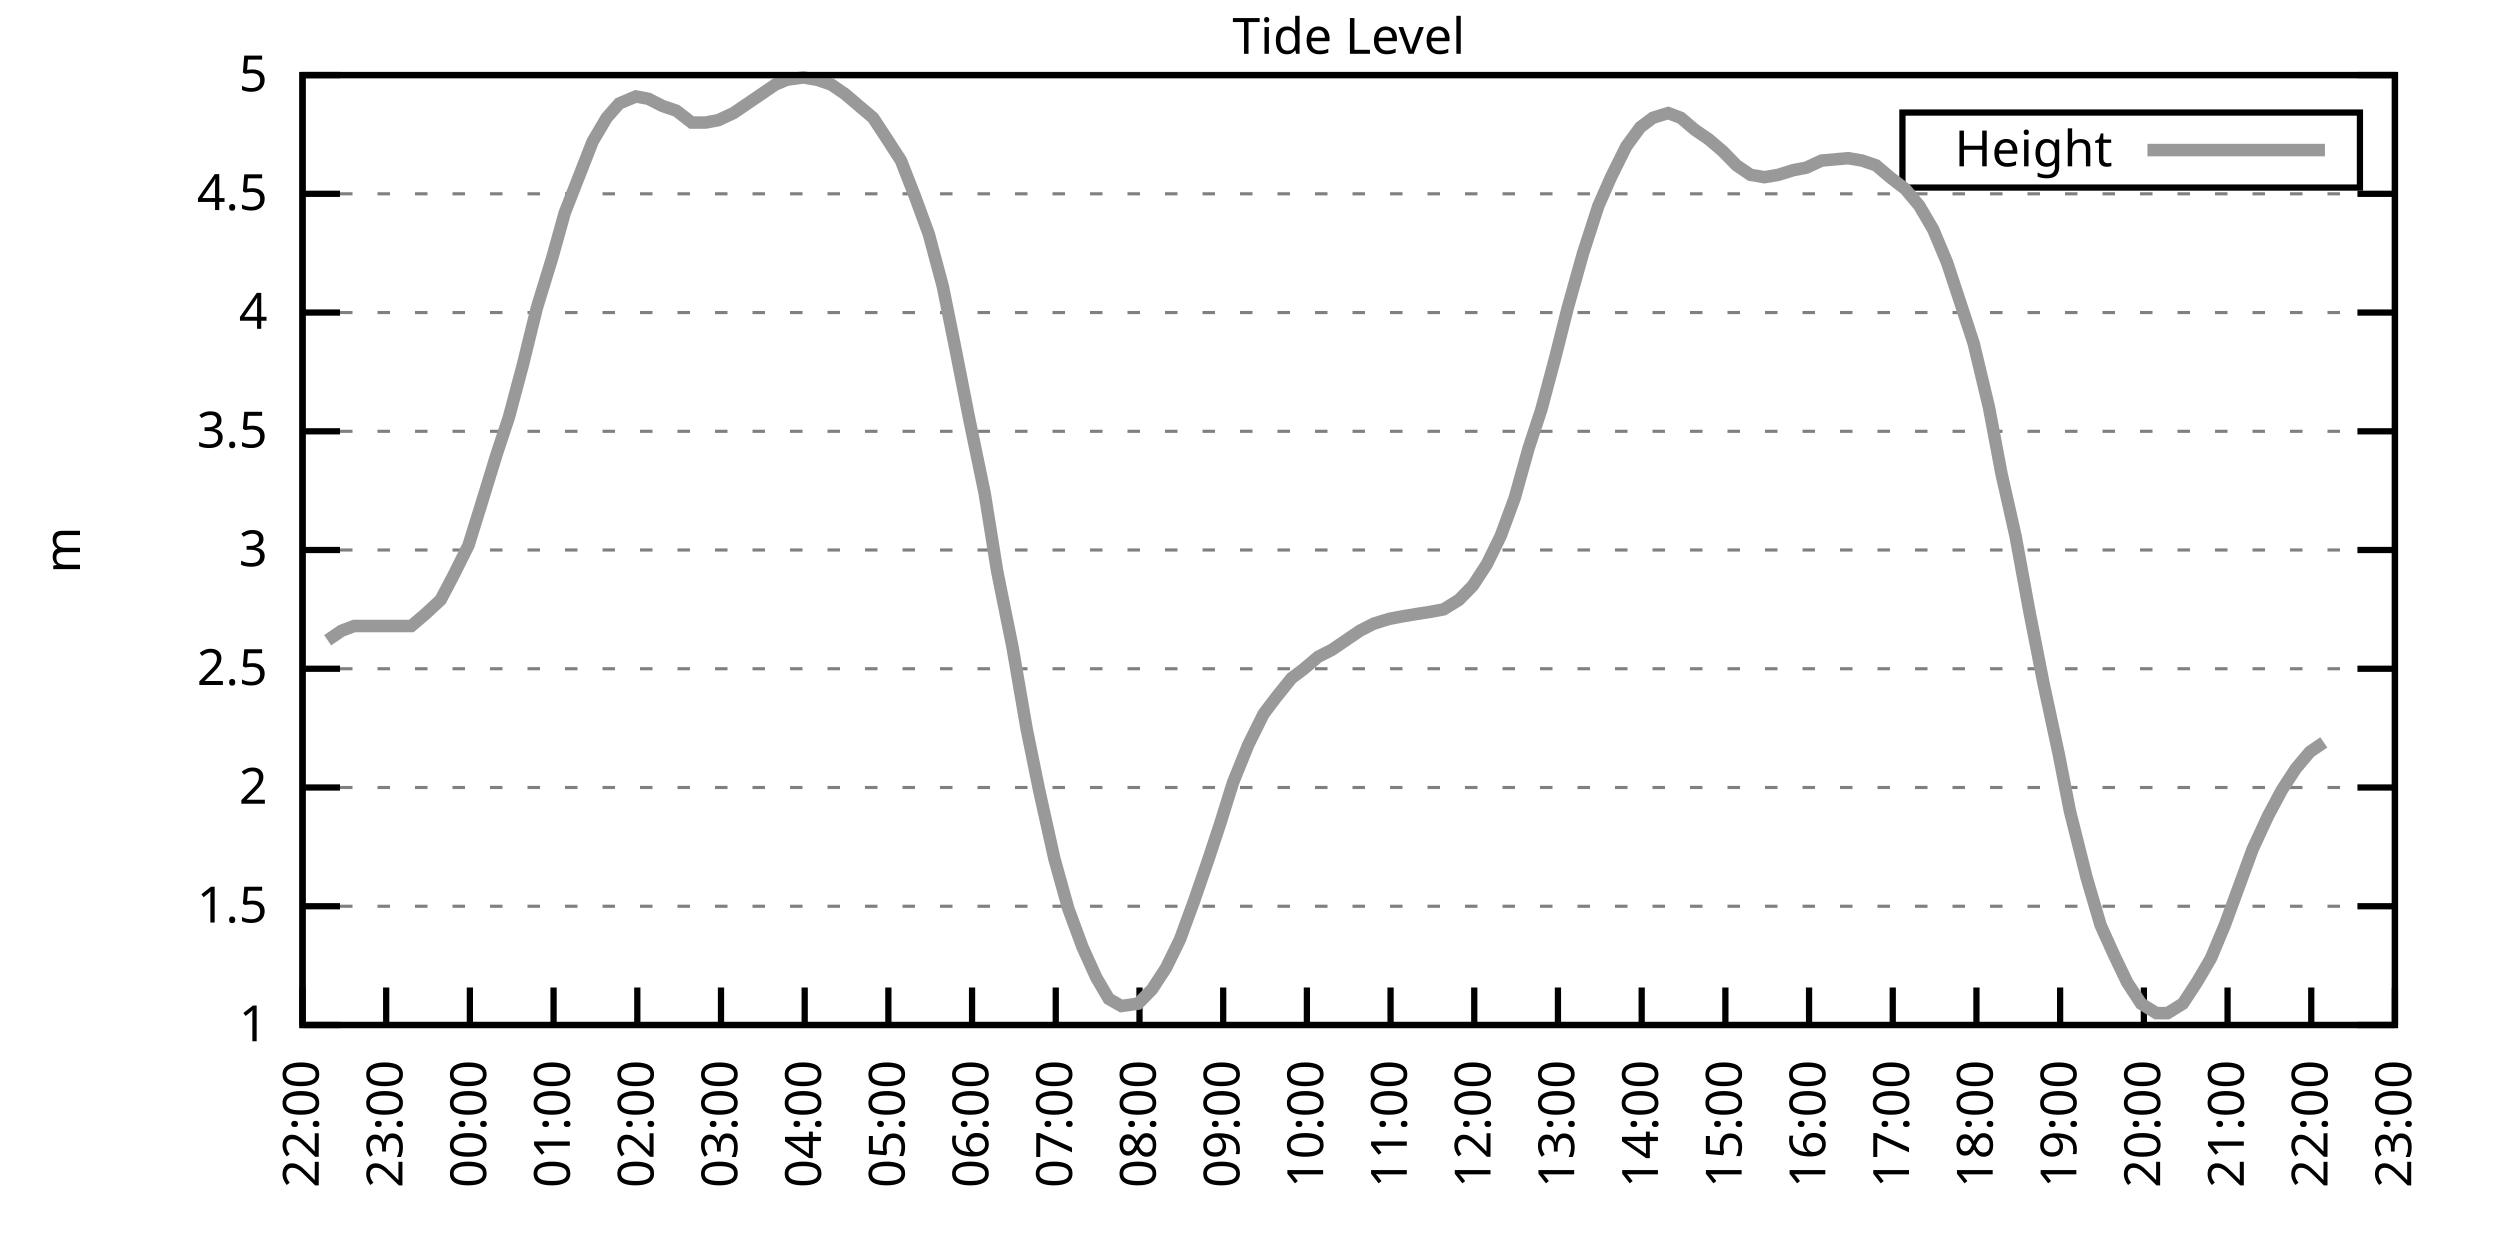
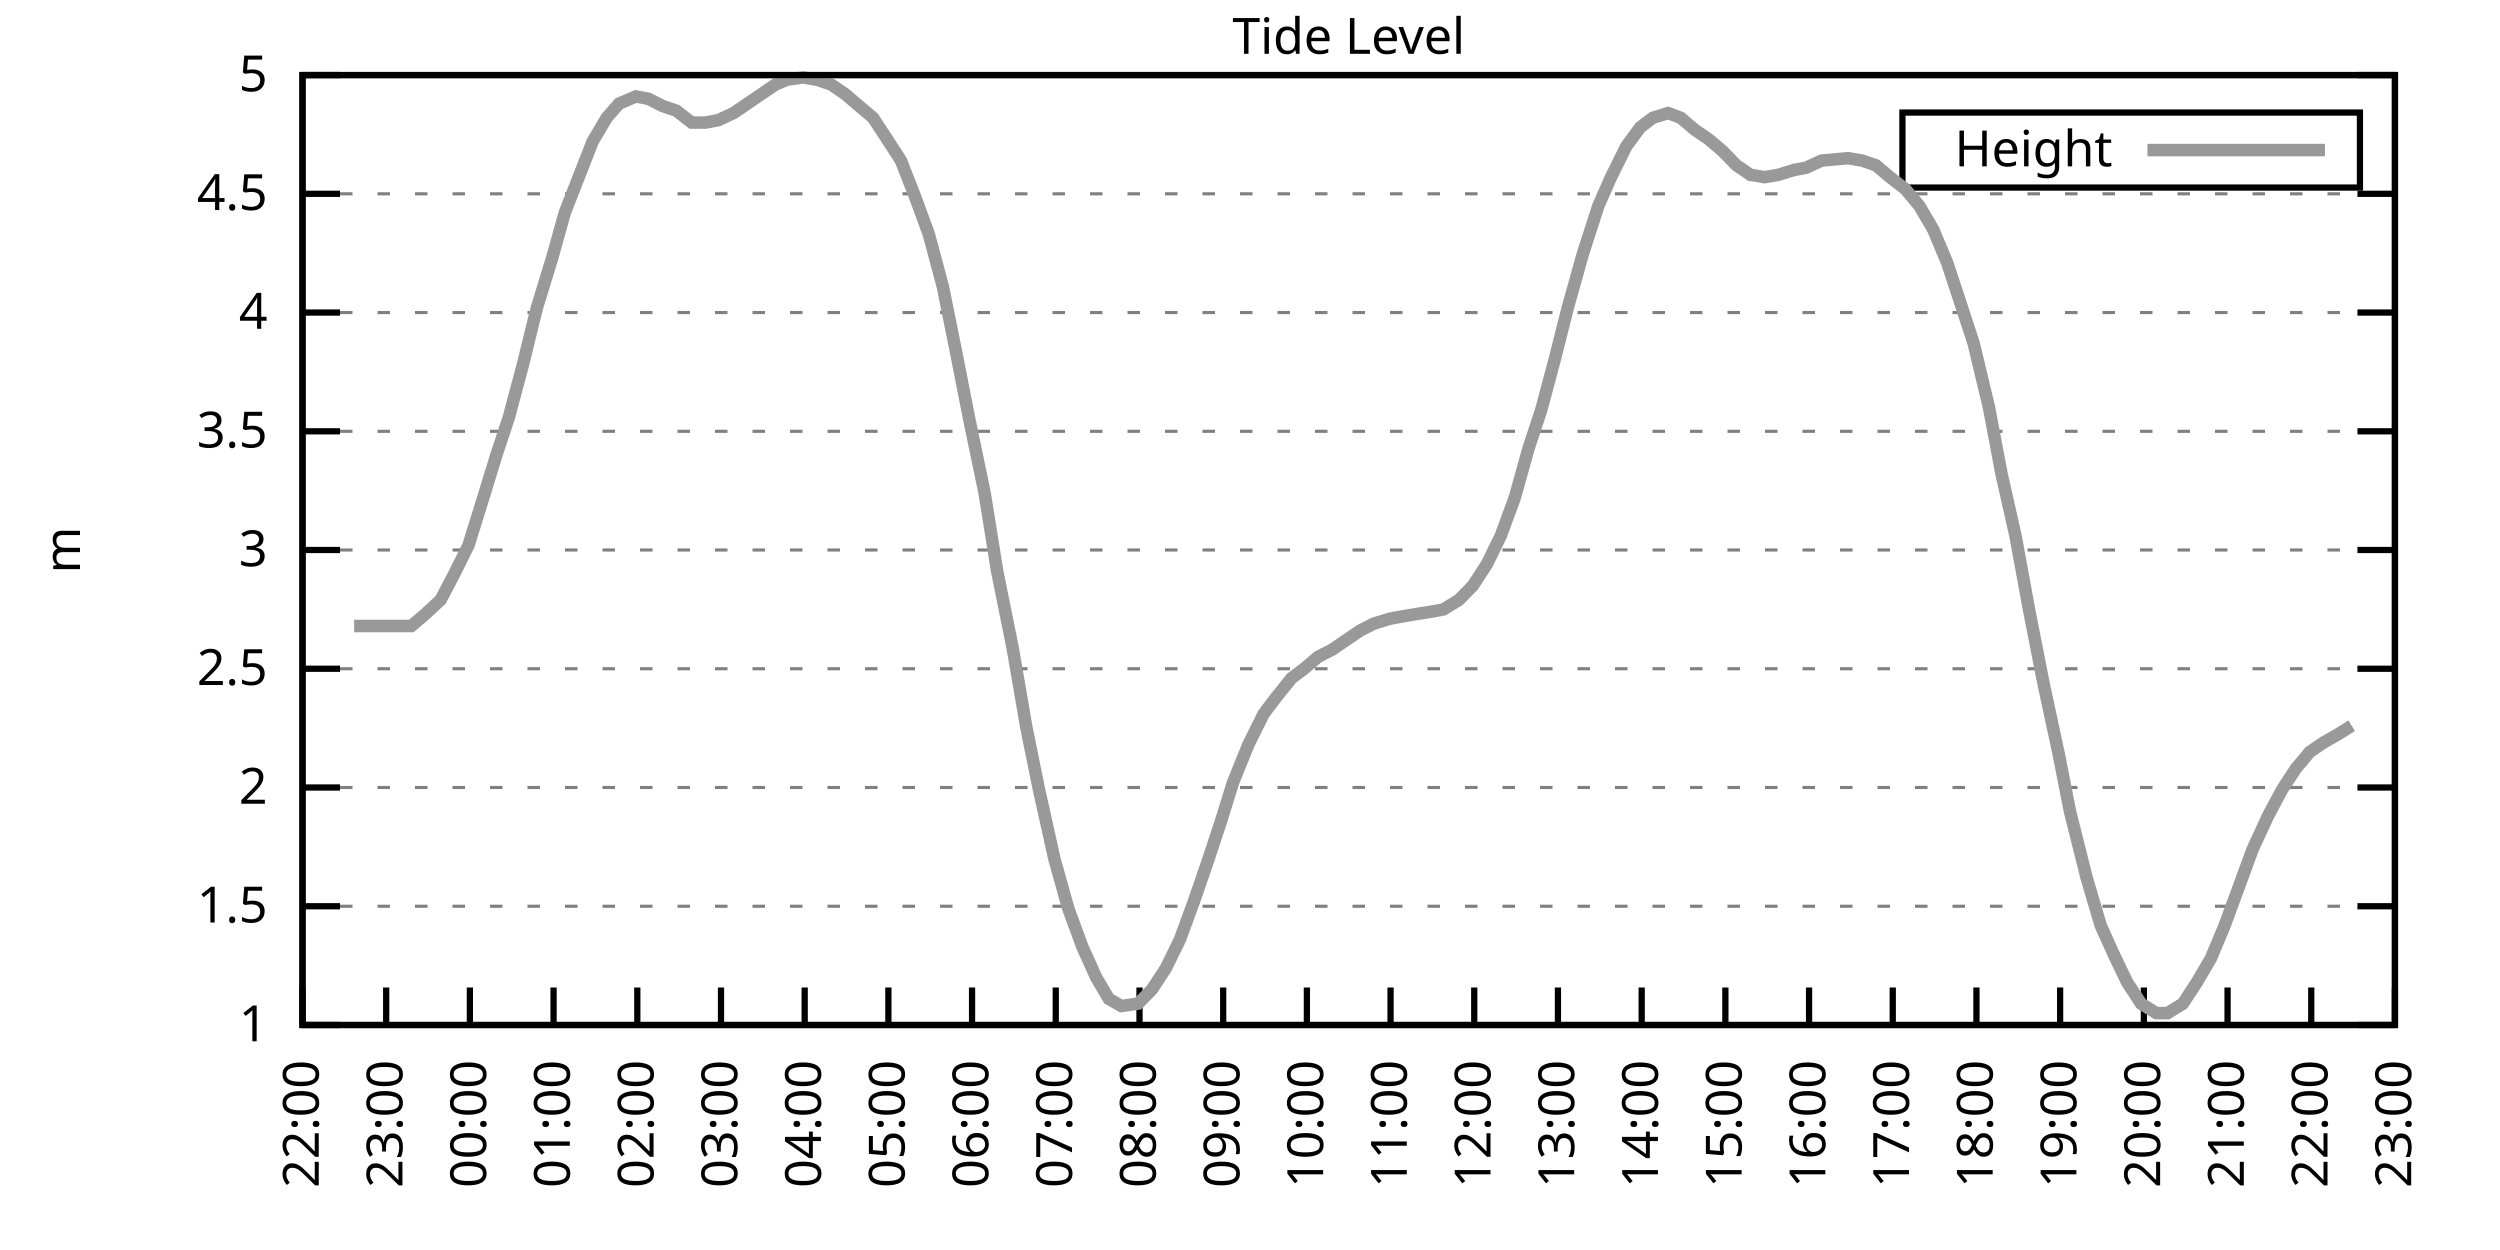
<svg xmlns="http://www.w3.org/2000/svg" xmlns:xlink="http://www.w3.org/1999/xlink" width="400" height="200" viewBox="0 0 400 200">
  <g id="gnuplot_canvas">
    <rect x="0" y="0" width="400" height="200" fill="none" />
    <defs>
      <circle id="gpDot" r="0.5" stroke-width="0.5" stroke="currentColor" />
      <path id="gpPt0" stroke-width="0.333" stroke="currentColor" d="M-1,0 h2 M0,-1 v2" />
      <path id="gpPt1" stroke-width="0.333" stroke="currentColor" d="M-1,-1 L1,1 M1,-1 L-1,1" />
      <path id="gpPt2" stroke-width="0.333" stroke="currentColor" d="M-1,0 L1,0 M0,-1 L0,1 M-1,-1 L1,1 M-1,1 L1,-1" />
      <rect id="gpPt3" stroke-width="0.333" stroke="currentColor" x="-1" y="-1" width="2" height="2" />
      <rect id="gpPt4" stroke-width="0.333" stroke="currentColor" fill="currentColor" x="-1" y="-1" width="2" height="2" />
      <circle id="gpPt5" stroke-width="0.333" stroke="currentColor" cx="0" cy="0" r="1" />
      <use xlink:href="#gpPt5" id="gpPt6" fill="currentColor" stroke="none" />
      <path id="gpPt7" stroke-width="0.333" stroke="currentColor" d="M0,-1.33 L-1.33,0.67 L1.33,0.67 z" />
      <use xlink:href="#gpPt7" id="gpPt8" fill="currentColor" stroke="none" />
      <use xlink:href="#gpPt7" id="gpPt9" stroke="currentColor" transform="rotate(180)" />
      <use xlink:href="#gpPt9" id="gpPt10" fill="currentColor" stroke="none" />
      <use xlink:href="#gpPt3" id="gpPt11" stroke="currentColor" transform="rotate(45)" />
      <use xlink:href="#gpPt11" id="gpPt12" fill="currentColor" stroke="none" />
      <path id="gpPt13" stroke-width="0.333" stroke="currentColor" d="M0,1.330 L1.265,0.411 L0.782,-1.067 L-0.782,-1.076 L-1.265,0.411 z" />
      <use xlink:href="#gpPt13" id="gpPt14" fill="currentColor" stroke="none" />
      <filter id="textbox" filterUnits="objectBoundingBox" x="0" y="0" height="1" width="1">
        <feFlood flood-color="white" flood-opacity="1" result="bgnd" />
        <feComposite in="SourceGraphic" in2="bgnd" operator="atop" />
      </filter>
      <filter id="greybox" filterUnits="objectBoundingBox" x="0" y="0" height="1" width="1">
        <feFlood flood-color="lightgrey" flood-opacity="1" result="grey" />
        <feComposite in="SourceGraphic" in2="grey" operator="atop" />
      </filter>
    </defs>
    <g fill="none" color="white" stroke="currentColor" stroke-width="1.00" stroke-linecap="butt" stroke-linejoin="miter">
</g>
    <g fill="none" color="black" stroke="currentColor" stroke-width="1.00" stroke-linecap="butt" stroke-linejoin="miter">
      <g stroke="none" shape-rendering="crispEdges">
        <polygon fill="rgb(255, 255, 255)" points="48.40,164.00 383.18,164.00 383.18,12.02 48.40,12.02 " />
      </g>
    </g>
    <g fill="none" color="black" stroke="currentColor" stroke-width="1.00" stroke-linecap="butt" stroke-linejoin="miter">
</g>
    <g fill="none" color="black" stroke="black" stroke-width="0.50" stroke-linecap="butt" stroke-linejoin="miter">
</g>
    <g fill="none" color="gray" stroke="currentColor" stroke-width="0.50" stroke-linecap="butt" stroke-linejoin="miter">
      <path stroke="gray" stroke-dasharray="2,4" class="gridline" d="M48.40,164.00 L383.19,164.00  " />
    </g>
    <g fill="none" color="gray" stroke="gray" stroke-width="1.00" stroke-linecap="butt" stroke-linejoin="miter">
</g>
    <g fill="none" color="black" stroke="currentColor" stroke-width="1.00" stroke-linecap="butt" stroke-linejoin="miter">
      <path stroke="black" d="M48.40,164.00 L54.40,164.00 M383.19,164.00 L377.19,164.00  " />
      <g transform="translate(42.80,166.60)" stroke="none" fill="black" font-family="Sans" font-size="8.00" text-anchor="end">
        <text>
          <tspan font-family="Sans"> 1</tspan>
        </text>
      </g>
    </g>
    <g fill="none" color="black" stroke="currentColor" stroke-width="1.00" stroke-linecap="butt" stroke-linejoin="miter">
</g>
    <g fill="none" color="black" stroke="black" stroke-width="0.50" stroke-linecap="butt" stroke-linejoin="miter">
</g>
    <g fill="none" color="gray" stroke="currentColor" stroke-width="0.50" stroke-linecap="butt" stroke-linejoin="miter">
      <path stroke="gray" stroke-dasharray="2,4" class="gridline" d="M48.40,145.00 L383.19,145.00  " />
    </g>
    <g fill="none" color="gray" stroke="gray" stroke-width="1.00" stroke-linecap="butt" stroke-linejoin="miter">
</g>
    <g fill="none" color="black" stroke="currentColor" stroke-width="1.00" stroke-linecap="butt" stroke-linejoin="miter">
      <path stroke="black" d="M48.40,145.00 L54.40,145.00 M383.19,145.00 L377.19,145.00  " />
      <g transform="translate(42.80,147.60)" stroke="none" fill="black" font-family="Sans" font-size="8.00" text-anchor="end">
        <text>
          <tspan font-family="Sans"> 1.5</tspan>
        </text>
      </g>
    </g>
    <g fill="none" color="black" stroke="currentColor" stroke-width="1.00" stroke-linecap="butt" stroke-linejoin="miter">
</g>
    <g fill="none" color="black" stroke="black" stroke-width="0.50" stroke-linecap="butt" stroke-linejoin="miter">
</g>
    <g fill="none" color="gray" stroke="currentColor" stroke-width="0.50" stroke-linecap="butt" stroke-linejoin="miter">
      <path stroke="gray" stroke-dasharray="2,4" class="gridline" d="M48.40,126.00 L383.19,126.00  " />
    </g>
    <g fill="none" color="gray" stroke="gray" stroke-width="1.00" stroke-linecap="butt" stroke-linejoin="miter">
</g>
    <g fill="none" color="black" stroke="currentColor" stroke-width="1.00" stroke-linecap="butt" stroke-linejoin="miter">
      <path stroke="black" d="M48.40,126.00 L54.40,126.00 M383.19,126.00 L377.19,126.00  " />
      <g transform="translate(42.80,128.60)" stroke="none" fill="black" font-family="Sans" font-size="8.00" text-anchor="end">
        <text>
          <tspan font-family="Sans"> 2</tspan>
        </text>
      </g>
    </g>
    <g fill="none" color="black" stroke="currentColor" stroke-width="1.00" stroke-linecap="butt" stroke-linejoin="miter">
</g>
    <g fill="none" color="black" stroke="black" stroke-width="0.50" stroke-linecap="butt" stroke-linejoin="miter">
</g>
    <g fill="none" color="gray" stroke="currentColor" stroke-width="0.50" stroke-linecap="butt" stroke-linejoin="miter">
      <path stroke="gray" stroke-dasharray="2,4" class="gridline" d="M48.40,107.00 L383.19,107.00  " />
    </g>
    <g fill="none" color="gray" stroke="gray" stroke-width="1.00" stroke-linecap="butt" stroke-linejoin="miter">
</g>
    <g fill="none" color="black" stroke="currentColor" stroke-width="1.00" stroke-linecap="butt" stroke-linejoin="miter">
      <path stroke="black" d="M48.40,107.00 L54.40,107.00 M383.19,107.00 L377.19,107.00  " />
      <g transform="translate(42.80,109.60)" stroke="none" fill="black" font-family="Sans" font-size="8.00" text-anchor="end">
        <text>
          <tspan font-family="Sans"> 2.5</tspan>
        </text>
      </g>
    </g>
    <g fill="none" color="black" stroke="currentColor" stroke-width="1.00" stroke-linecap="butt" stroke-linejoin="miter">
</g>
    <g fill="none" color="black" stroke="black" stroke-width="0.50" stroke-linecap="butt" stroke-linejoin="miter">
</g>
    <g fill="none" color="gray" stroke="currentColor" stroke-width="0.50" stroke-linecap="butt" stroke-linejoin="miter">
      <path stroke="gray" stroke-dasharray="2,4" class="gridline" d="M48.40,88.00 L383.19,88.00  " />
    </g>
    <g fill="none" color="gray" stroke="gray" stroke-width="1.00" stroke-linecap="butt" stroke-linejoin="miter">
</g>
    <g fill="none" color="black" stroke="currentColor" stroke-width="1.00" stroke-linecap="butt" stroke-linejoin="miter">
      <path stroke="black" d="M48.40,88.00 L54.40,88.00 M383.19,88.00 L377.19,88.00  " />
      <g transform="translate(42.80,90.60)" stroke="none" fill="black" font-family="Sans" font-size="8.00" text-anchor="end">
        <text>
          <tspan font-family="Sans"> 3</tspan>
        </text>
      </g>
    </g>
    <g fill="none" color="black" stroke="currentColor" stroke-width="1.00" stroke-linecap="butt" stroke-linejoin="miter">
</g>
    <g fill="none" color="black" stroke="black" stroke-width="0.50" stroke-linecap="butt" stroke-linejoin="miter">
</g>
    <g fill="none" color="gray" stroke="currentColor" stroke-width="0.50" stroke-linecap="butt" stroke-linejoin="miter">
      <path stroke="gray" stroke-dasharray="2,4" class="gridline" d="M48.40,69.01 L383.19,69.01  " />
    </g>
    <g fill="none" color="gray" stroke="gray" stroke-width="1.00" stroke-linecap="butt" stroke-linejoin="miter">
</g>
    <g fill="none" color="black" stroke="currentColor" stroke-width="1.00" stroke-linecap="butt" stroke-linejoin="miter">
      <path stroke="black" d="M48.40,69.01 L54.40,69.01 M383.19,69.01 L377.19,69.01  " />
      <g transform="translate(42.80,71.61)" stroke="none" fill="black" font-family="Sans" font-size="8.00" text-anchor="end">
        <text>
          <tspan font-family="Sans"> 3.5</tspan>
        </text>
      </g>
    </g>
    <g fill="none" color="black" stroke="currentColor" stroke-width="1.00" stroke-linecap="butt" stroke-linejoin="miter">
</g>
    <g fill="none" color="black" stroke="black" stroke-width="0.50" stroke-linecap="butt" stroke-linejoin="miter">
</g>
    <g fill="none" color="gray" stroke="currentColor" stroke-width="0.50" stroke-linecap="butt" stroke-linejoin="miter">
      <path stroke="gray" stroke-dasharray="2,4" class="gridline" d="M48.40,50.01 L383.19,50.01  " />
    </g>
    <g fill="none" color="gray" stroke="gray" stroke-width="1.00" stroke-linecap="butt" stroke-linejoin="miter">
</g>
    <g fill="none" color="black" stroke="currentColor" stroke-width="1.00" stroke-linecap="butt" stroke-linejoin="miter">
      <path stroke="black" d="M48.40,50.01 L54.40,50.01 M383.19,50.01 L377.19,50.01  " />
      <g transform="translate(42.80,52.61)" stroke="none" fill="black" font-family="Sans" font-size="8.00" text-anchor="end">
        <text>
          <tspan font-family="Sans"> 4</tspan>
        </text>
      </g>
    </g>
    <g fill="none" color="black" stroke="currentColor" stroke-width="1.00" stroke-linecap="butt" stroke-linejoin="miter">
</g>
    <g fill="none" color="black" stroke="black" stroke-width="0.50" stroke-linecap="butt" stroke-linejoin="miter">
</g>
    <g fill="none" color="gray" stroke="currentColor" stroke-width="0.50" stroke-linecap="butt" stroke-linejoin="miter">
      <path stroke="gray" stroke-dasharray="2,4" class="gridline" d="M48.40,31.01 L383.19,31.01  " />
    </g>
    <g fill="none" color="gray" stroke="gray" stroke-width="1.00" stroke-linecap="butt" stroke-linejoin="miter">
</g>
    <g fill="none" color="black" stroke="currentColor" stroke-width="1.00" stroke-linecap="butt" stroke-linejoin="miter">
      <path stroke="black" d="M48.40,31.01 L54.40,31.01 M383.19,31.01 L377.19,31.01  " />
      <g transform="translate(42.80,33.61)" stroke="none" fill="black" font-family="Sans" font-size="8.00" text-anchor="end">
        <text>
          <tspan font-family="Sans"> 4.5</tspan>
        </text>
      </g>
    </g>
    <g fill="none" color="black" stroke="currentColor" stroke-width="1.00" stroke-linecap="butt" stroke-linejoin="miter">
</g>
    <g fill="none" color="black" stroke="black" stroke-width="0.50" stroke-linecap="butt" stroke-linejoin="miter">
</g>
    <g fill="none" color="gray" stroke="currentColor" stroke-width="0.50" stroke-linecap="butt" stroke-linejoin="miter">
      <path stroke="gray" stroke-dasharray="2,4" class="gridline" d="M48.40,12.01 L383.19,12.01  " />
    </g>
    <g fill="none" color="gray" stroke="gray" stroke-width="1.00" stroke-linecap="butt" stroke-linejoin="miter">
</g>
    <g fill="none" color="black" stroke="currentColor" stroke-width="1.00" stroke-linecap="butt" stroke-linejoin="miter">
      <path stroke="black" d="M48.40,12.01 L54.40,12.01 M383.19,12.01 L377.19,12.01  " />
      <g transform="translate(42.80,14.61)" stroke="none" fill="black" font-family="Sans" font-size="8.00" text-anchor="end">
        <text>
          <tspan font-family="Sans"> 5</tspan>
        </text>
      </g>
    </g>
    <g fill="none" color="black" stroke="currentColor" stroke-width="1.00" stroke-linecap="butt" stroke-linejoin="miter">
      <path stroke="black" d="M48.40,164.00 L48.40,158.00  " />
      <g transform="translate(51.00,169.60) rotate(270.00)" stroke="none" fill="black" font-family="Sans" font-size="8.00" text-anchor="end">
        <text>
          <tspan font-family="Sans">22:00</tspan>
        </text>
      </g>
    </g>
    <g fill="none" color="black" stroke="currentColor" stroke-width="1.00" stroke-linecap="butt" stroke-linejoin="miter">
      <path stroke="black" d="M61.79,164.00 L61.79,158.00  " />
      <g transform="translate(64.39,169.60) rotate(270.00)" stroke="none" fill="black" font-family="Sans" font-size="8.00" text-anchor="end">
        <text>
          <tspan font-family="Sans">23:00</tspan>
        </text>
      </g>
    </g>
    <g fill="none" color="black" stroke="currentColor" stroke-width="1.00" stroke-linecap="butt" stroke-linejoin="miter">
      <path stroke="black" d="M75.18,164.00 L75.18,158.00  " />
      <g transform="translate(77.78,169.60) rotate(270.00)" stroke="none" fill="black" font-family="Sans" font-size="8.00" text-anchor="end">
        <text>
          <tspan font-family="Sans">00:00</tspan>
        </text>
      </g>
    </g>
    <g fill="none" color="black" stroke="currentColor" stroke-width="1.00" stroke-linecap="butt" stroke-linejoin="miter">
      <path stroke="black" d="M88.57,164.00 L88.57,158.00  " />
      <g transform="translate(91.17,169.60) rotate(270.00)" stroke="none" fill="black" font-family="Sans" font-size="8.00" text-anchor="end">
        <text>
          <tspan font-family="Sans">01:00</tspan>
        </text>
      </g>
    </g>
    <g fill="none" color="black" stroke="currentColor" stroke-width="1.00" stroke-linecap="butt" stroke-linejoin="miter">
      <path stroke="black" d="M101.97,164.00 L101.97,158.00  " />
      <g transform="translate(104.57,169.60) rotate(270.00)" stroke="none" fill="black" font-family="Sans" font-size="8.00" text-anchor="end">
        <text>
          <tspan font-family="Sans">02:00</tspan>
        </text>
      </g>
    </g>
    <g fill="none" color="black" stroke="currentColor" stroke-width="1.00" stroke-linecap="butt" stroke-linejoin="miter">
      <path stroke="black" d="M115.36,164.00 L115.36,158.00  " />
      <g transform="translate(117.96,169.60) rotate(270.00)" stroke="none" fill="black" font-family="Sans" font-size="8.00" text-anchor="end">
        <text>
          <tspan font-family="Sans">03:00</tspan>
        </text>
      </g>
    </g>
    <g fill="none" color="black" stroke="currentColor" stroke-width="1.00" stroke-linecap="butt" stroke-linejoin="miter">
      <path stroke="black" d="M128.75,164.00 L128.75,158.00  " />
      <g transform="translate(131.35,169.60) rotate(270.00)" stroke="none" fill="black" font-family="Sans" font-size="8.00" text-anchor="end">
        <text>
          <tspan font-family="Sans">04:00</tspan>
        </text>
      </g>
    </g>
    <g fill="none" color="black" stroke="currentColor" stroke-width="1.00" stroke-linecap="butt" stroke-linejoin="miter">
      <path stroke="black" d="M142.14,164.00 L142.14,158.00  " />
      <g transform="translate(144.74,169.60) rotate(270.00)" stroke="none" fill="black" font-family="Sans" font-size="8.00" text-anchor="end">
        <text>
          <tspan font-family="Sans">05:00</tspan>
        </text>
      </g>
    </g>
    <g fill="none" color="black" stroke="currentColor" stroke-width="1.00" stroke-linecap="butt" stroke-linejoin="miter">
      <path stroke="black" d="M155.53,164.00 L155.53,158.00  " />
      <g transform="translate(158.13,169.60) rotate(270.00)" stroke="none" fill="black" font-family="Sans" font-size="8.00" text-anchor="end">
        <text>
          <tspan font-family="Sans">06:00</tspan>
        </text>
      </g>
    </g>
    <g fill="none" color="black" stroke="currentColor" stroke-width="1.00" stroke-linecap="butt" stroke-linejoin="miter">
      <path stroke="black" d="M168.92,164.00 L168.92,158.00  " />
      <g transform="translate(171.52,169.60) rotate(270.00)" stroke="none" fill="black" font-family="Sans" font-size="8.00" text-anchor="end">
        <text>
          <tspan font-family="Sans">07:00</tspan>
        </text>
      </g>
    </g>
    <g fill="none" color="black" stroke="currentColor" stroke-width="1.00" stroke-linecap="butt" stroke-linejoin="miter">
      <path stroke="black" d="M182.32,164.00 L182.32,158.00  " />
      <g transform="translate(184.92,169.60) rotate(270.00)" stroke="none" fill="black" font-family="Sans" font-size="8.00" text-anchor="end">
        <text>
          <tspan font-family="Sans">08:00</tspan>
        </text>
      </g>
    </g>
    <g fill="none" color="black" stroke="currentColor" stroke-width="1.00" stroke-linecap="butt" stroke-linejoin="miter">
      <path stroke="black" d="M195.71,164.00 L195.71,158.00  " />
      <g transform="translate(198.31,169.60) rotate(270.00)" stroke="none" fill="black" font-family="Sans" font-size="8.00" text-anchor="end">
        <text>
          <tspan font-family="Sans">09:00</tspan>
        </text>
      </g>
    </g>
    <g fill="none" color="black" stroke="currentColor" stroke-width="1.00" stroke-linecap="butt" stroke-linejoin="miter">
      <path stroke="black" d="M209.10,164.00 L209.10,158.00  " />
      <g transform="translate(211.70,169.60) rotate(270.00)" stroke="none" fill="black" font-family="Sans" font-size="8.00" text-anchor="end">
        <text>
          <tspan font-family="Sans">10:00</tspan>
        </text>
      </g>
    </g>
    <g fill="none" color="black" stroke="currentColor" stroke-width="1.00" stroke-linecap="butt" stroke-linejoin="miter">
      <path stroke="black" d="M222.49,164.00 L222.49,158.00  " />
      <g transform="translate(225.09,169.60) rotate(270.00)" stroke="none" fill="black" font-family="Sans" font-size="8.00" text-anchor="end">
        <text>
          <tspan font-family="Sans">11:00</tspan>
        </text>
      </g>
    </g>
    <g fill="none" color="black" stroke="currentColor" stroke-width="1.00" stroke-linecap="butt" stroke-linejoin="miter">
      <path stroke="black" d="M235.88,164.00 L235.88,158.00  " />
      <g transform="translate(238.48,169.60) rotate(270.00)" stroke="none" fill="black" font-family="Sans" font-size="8.00" text-anchor="end">
        <text>
          <tspan font-family="Sans">12:00</tspan>
        </text>
      </g>
    </g>
    <g fill="none" color="black" stroke="currentColor" stroke-width="1.00" stroke-linecap="butt" stroke-linejoin="miter">
      <path stroke="black" d="M249.27,164.00 L249.27,158.00  " />
      <g transform="translate(251.87,169.60) rotate(270.00)" stroke="none" fill="black" font-family="Sans" font-size="8.00" text-anchor="end">
        <text>
          <tspan font-family="Sans">13:00</tspan>
        </text>
      </g>
    </g>
    <g fill="none" color="black" stroke="currentColor" stroke-width="1.00" stroke-linecap="butt" stroke-linejoin="miter">
      <path stroke="black" d="M262.67,164.00 L262.67,158.00  " />
      <g transform="translate(265.27,169.60) rotate(270.00)" stroke="none" fill="black" font-family="Sans" font-size="8.00" text-anchor="end">
        <text>
          <tspan font-family="Sans">14:00</tspan>
        </text>
      </g>
    </g>
    <g fill="none" color="black" stroke="currentColor" stroke-width="1.00" stroke-linecap="butt" stroke-linejoin="miter">
      <path stroke="black" d="M276.06,164.00 L276.06,158.00  " />
      <g transform="translate(278.66,169.60) rotate(270.00)" stroke="none" fill="black" font-family="Sans" font-size="8.00" text-anchor="end">
        <text>
          <tspan font-family="Sans">15:00</tspan>
        </text>
      </g>
    </g>
    <g fill="none" color="black" stroke="currentColor" stroke-width="1.00" stroke-linecap="butt" stroke-linejoin="miter">
      <path stroke="black" d="M289.45,164.00 L289.45,158.00  " />
      <g transform="translate(292.05,169.60) rotate(270.00)" stroke="none" fill="black" font-family="Sans" font-size="8.00" text-anchor="end">
        <text>
          <tspan font-family="Sans">16:00</tspan>
        </text>
      </g>
    </g>
    <g fill="none" color="black" stroke="currentColor" stroke-width="1.00" stroke-linecap="butt" stroke-linejoin="miter">
      <path stroke="black" d="M302.84,164.00 L302.84,158.00  " />
      <g transform="translate(305.44,169.60) rotate(270.00)" stroke="none" fill="black" font-family="Sans" font-size="8.00" text-anchor="end">
        <text>
          <tspan font-family="Sans">17:00</tspan>
        </text>
      </g>
    </g>
    <g fill="none" color="black" stroke="currentColor" stroke-width="1.00" stroke-linecap="butt" stroke-linejoin="miter">
      <path stroke="black" d="M316.23,164.00 L316.23,158.00  " />
      <g transform="translate(318.83,169.60) rotate(270.00)" stroke="none" fill="black" font-family="Sans" font-size="8.00" text-anchor="end">
        <text>
          <tspan font-family="Sans">18:00</tspan>
        </text>
      </g>
    </g>
    <g fill="none" color="black" stroke="currentColor" stroke-width="1.00" stroke-linecap="butt" stroke-linejoin="miter">
      <path stroke="black" d="M329.62,164.00 L329.62,158.00  " />
      <g transform="translate(332.22,169.60) rotate(270.00)" stroke="none" fill="black" font-family="Sans" font-size="8.00" text-anchor="end">
        <text>
          <tspan font-family="Sans">19:00</tspan>
        </text>
      </g>
    </g>
    <g fill="none" color="black" stroke="currentColor" stroke-width="1.00" stroke-linecap="butt" stroke-linejoin="miter">
      <path stroke="black" d="M343.02,164.00 L343.02,158.00  " />
      <g transform="translate(345.62,169.60) rotate(270.00)" stroke="none" fill="black" font-family="Sans" font-size="8.00" text-anchor="end">
        <text>
          <tspan font-family="Sans">20:00</tspan>
        </text>
      </g>
    </g>
    <g fill="none" color="black" stroke="currentColor" stroke-width="1.00" stroke-linecap="butt" stroke-linejoin="miter">
      <path stroke="black" d="M356.41,164.00 L356.41,158.00  " />
      <g transform="translate(359.01,169.60) rotate(270.00)" stroke="none" fill="black" font-family="Sans" font-size="8.00" text-anchor="end">
        <text>
          <tspan font-family="Sans">21:00</tspan>
        </text>
      </g>
    </g>
    <g fill="none" color="black" stroke="currentColor" stroke-width="1.00" stroke-linecap="butt" stroke-linejoin="miter">
      <path stroke="black" d="M369.80,164.00 L369.80,158.00  " />
      <g transform="translate(372.40,169.60) rotate(270.00)" stroke="none" fill="black" font-family="Sans" font-size="8.00" text-anchor="end">
        <text>
          <tspan font-family="Sans">22:00</tspan>
        </text>
      </g>
    </g>
    <g fill="none" color="black" stroke="currentColor" stroke-width="1.00" stroke-linecap="butt" stroke-linejoin="miter">
      <path stroke="black" d="M383.19,164.00 L383.19,158.00  " />
      <g transform="translate(385.79,169.60) rotate(270.00)" stroke="none" fill="black" font-family="Sans" font-size="8.00" text-anchor="end">
        <text>
          <tspan font-family="Sans">23:00</tspan>
        </text>
      </g>
    </g>
    <g fill="none" color="black" stroke="currentColor" stroke-width="1.00" stroke-linecap="butt" stroke-linejoin="miter">
</g>
    <g fill="none" color="black" stroke="currentColor" stroke-width="1.00" stroke-linecap="butt" stroke-linejoin="miter">
      <path stroke="black" d="M48.40,12.01 L48.40,164.00 L383.19,164.00 L383.19,12.01 L48.40,12.01 Z  " />
    </g>
    <g fill="none" color="black" stroke="currentColor" stroke-width="1.00" stroke-linecap="butt" stroke-linejoin="miter">
</g>
    <g fill="none" color="black" stroke="currentColor" stroke-width="1.00" stroke-linecap="butt" stroke-linejoin="miter">
      <path stroke="black" d="M304.39,30.01 L304.39,18.01 L377.59,18.01 L377.59,30.01 L304.39,30.01 Z  " />
    </g>
    <g id="Tide_level_plot_1">
      <g fill="none" color="white" stroke="black" stroke-width="2.00" stroke-linecap="butt" stroke-linejoin="miter">
</g>
      <g fill="none" color="black" stroke="currentColor" stroke-width="2.00" stroke-linecap="butt" stroke-linejoin="miter">
        <g transform="translate(337.99,26.61)" stroke="none" fill="black" font-family="Sans" font-size="8.00" text-anchor="end">
          <text>
            <tspan font-family="Sans">Height</tspan>
          </text>
        </g>
      </g>
      <g fill="none" color="black" stroke="currentColor" stroke-width="2.00" stroke-linecap="butt" stroke-linejoin="miter">
-         <path stroke="rgb(153, 153, 153)" d="M343.59,24.01 L371.99,24.01 M52.42,102.44 L54.65,100.92 L56.66,100.16 L59.11,100.16 L61.35,100.16 L63.80,100.16   L65.81,100.16 L68.04,98.26 L70.50,95.98 L72.50,92.18 L74.96,87.25 L76.97,80.79 L79.42,72.81 L81.43,66.73   L83.66,58.37 L85.90,49.25 L88.35,41.27 L90.36,34.05 L92.59,28.35 L94.82,22.65 L97.06,18.85 L99.06,16.57   L101.74,15.43 L103.75,15.81 L105.98,16.95 L108.22,17.71 L110.67,19.61 L112.90,19.61 L114.91,19.23 L117.37,18.09   L119.60,16.57 L121.83,15.05 L124.06,13.53 L125.85,12.77 L128.53,12.39 L130.76,12.77 L132.99,13.53 L135.22,15.05   L137.45,16.95 L139.69,18.85 L141.69,21.89 L144.15,25.69 L146.38,31.39 L148.61,37.47 L150.85,45.83 L152.85,55.71   L155.09,67.11 L157.54,78.89 L159.55,91.42 L162.01,103.58 L164.24,116.50 L166.25,126.38 L168.70,137.40 L170.93,145.38   L173.17,151.46 L175.40,156.40 L177.41,159.82 L179.41,160.96 L182.09,160.58 L184.32,158.30 L186.56,154.88 L188.79,150.32   L191.02,144.24 L193.25,137.78 L195.26,131.70 L197.27,125.24 L199.73,119.16 L202.18,114.22 L204.19,111.56 L206.64,108.52   L208.65,107.00 L210.88,105.10 L213.12,103.96 L215.35,102.44 L217.58,100.92 L219.81,99.78 L222.27,99.02 L224.28,98.64   L226.51,98.26 L228.96,97.88 L230.97,97.50 L233.43,95.98 L235.66,93.70 L237.89,90.28 L240.12,85.73 L242.36,79.65   L244.59,71.67 L246.60,65.59 L248.83,57.23 L250.84,49.25 L253.29,40.51 L255.75,32.91 L257.76,28.35 L260.21,23.41   L262.44,20.37 L264.45,18.85 L266.91,18.09 L268.92,18.85 L271.15,20.75 L273.38,22.27 L275.61,24.17 L277.84,26.45   L280.07,27.97 L282.31,28.35 L284.54,27.97 L286.99,27.21 L289.00,26.83 L291.46,25.69 L295.70,25.31 L297.93,25.69   L300.16,26.45 L302.39,28.35 L304.85,30.25 L307.08,32.91 L309.31,36.71 L311.54,42.03 L313.55,48.11 L315.79,54.95   L318.24,65.21 L320.25,75.85 L322.48,85.73 L324.71,97.88 L326.95,109.28 L329.40,120.68 L331.19,129.80 L333.86,140.44   L336.10,148.04 L338.33,152.98 L340.34,157.16 L342.57,160.58 L345.02,162.10 L346.81,162.10 L349.26,160.58 L351.50,157.16   L353.73,153.36 L355.96,148.04 L358.19,141.96 L360.42,135.88 L362.88,130.56 L365.11,126.38 L367.34,122.96 L369.58,120.30   L371.81,118.78  " />
+         <path stroke="rgb(153, 153, 153)" d="M343.59,24.01 L371.99,24.01 M56.66,100.16 L59.11,100.16 L61.35,100.16 L63.80,100.16 L65.81,100.16 L68.04,98.26   L70.50,95.98 L72.50,92.18 L74.96,87.25 L76.97,80.79 L79.42,72.81 L81.43,66.73 L83.66,58.37 L85.90,49.25   L88.35,41.27 L90.36,34.05 L92.59,28.35 L94.82,22.65 L97.06,18.85 L99.06,16.57 L101.74,15.43 L103.75,15.81   L105.98,16.95 L108.22,17.71 L110.67,19.61 L112.90,19.61 L114.91,19.23 L117.37,18.09 L119.60,16.57 L121.83,15.05   L124.06,13.53 L125.85,12.77 L128.53,12.39 L130.76,12.77 L132.99,13.53 L135.22,15.05 L137.45,16.95 L139.69,18.85   L141.69,21.89 L144.15,25.69 L146.38,31.39 L148.61,37.47 L150.85,45.83 L152.85,55.71 L155.09,67.11 L157.54,78.89   L159.55,91.42 L162.01,103.58 L164.24,116.50 L166.25,126.38 L168.70,137.40 L170.93,145.38 L173.17,151.46 L175.40,156.40   L177.41,159.82 L179.41,160.96 L182.09,160.58 L184.32,158.30 L186.56,154.88 L188.79,150.32 L191.02,144.24 L193.25,137.78   L195.26,131.70 L197.27,125.24 L199.73,119.16 L202.18,114.22 L204.19,111.56 L206.64,108.52 L208.65,107.00 L210.88,105.10   L213.12,103.96 L215.35,102.44 L217.58,100.92 L219.81,99.78 L222.27,99.02 L224.28,98.64 L226.51,98.26 L228.96,97.88   L230.97,97.50 L233.43,95.98 L235.66,93.70 L237.89,90.28 L240.12,85.73 L242.36,79.65 L244.59,71.67 L246.60,65.59   L248.83,57.23 L250.84,49.25 L253.29,40.51 L255.75,32.91 L257.76,28.35 L260.21,23.41 L262.44,20.37 L264.45,18.85   L266.91,18.09 L268.92,18.85 L271.15,20.75 L273.38,22.27 L275.61,24.17 L277.84,26.45 L280.07,27.97 L282.31,28.35   L284.54,27.97 L286.99,27.21 L289.00,26.83 L291.46,25.69 L295.70,25.31 L297.93,25.69 L300.16,26.45 L302.39,28.35   L304.85,30.25 L307.08,32.91 L309.31,36.71 L311.54,42.03 L313.55,48.11 L315.79,54.95 L318.24,65.21 L320.25,75.85   L322.48,85.73 L324.71,97.88 L326.95,109.28 L329.40,120.68 L331.19,129.80 L333.86,140.44 L336.10,148.04 L338.33,152.98   L340.34,157.16 L342.57,160.58 L345.02,162.10 L346.81,162.10 L349.26,160.58 L351.50,157.16 L353.73,153.36 L355.96,148.04   L358.19,141.96 L360.42,135.88 L362.88,130.56 L365.11,126.38 L367.34,122.96 L369.58,120.30 L371.81,118.78 L373.82,117.64   L376.27,116.12  " />
      </g>
    </g>
    <g fill="none" color="black" stroke="currentColor" stroke-width="2.00" stroke-linecap="butt" stroke-linejoin="miter">
</g>
    <g fill="none" color="black" stroke="black" stroke-width="1.00" stroke-linecap="butt" stroke-linejoin="miter">
</g>
    <g fill="none" color="black" stroke="currentColor" stroke-width="1.00" stroke-linecap="butt" stroke-linejoin="miter">
      <path stroke="black" d="M48.40,12.01 L48.40,164.00 L383.19,164.00 L383.19,12.01 L48.40,12.01 Z  " />
      <g transform="translate(12.80,88.01) rotate(270.00)" stroke="none" fill="black" font-family="Sans" font-size="8.00" text-anchor="middle">
        <text>
          <tspan font-family="Sans">m</tspan>
        </text>
      </g>
    </g>
    <g fill="none" color="black" stroke="currentColor" stroke-width="1.00" stroke-linecap="butt" stroke-linejoin="miter">
</g>
    <g fill="none" color="black" stroke="currentColor" stroke-width="1.00" stroke-linecap="butt" stroke-linejoin="miter">
      <g transform="translate(215.79,8.61)" stroke="none" fill="black" font-family="Sans" font-size="8.00" text-anchor="middle">
        <text>
          <tspan font-family="Sans">Tide Level</tspan>
        </text>
      </g>
    </g>
    <g fill="none" color="black" stroke="currentColor" stroke-width="1.00" stroke-linecap="butt" stroke-linejoin="miter">
</g>
  </g>
</svg>
